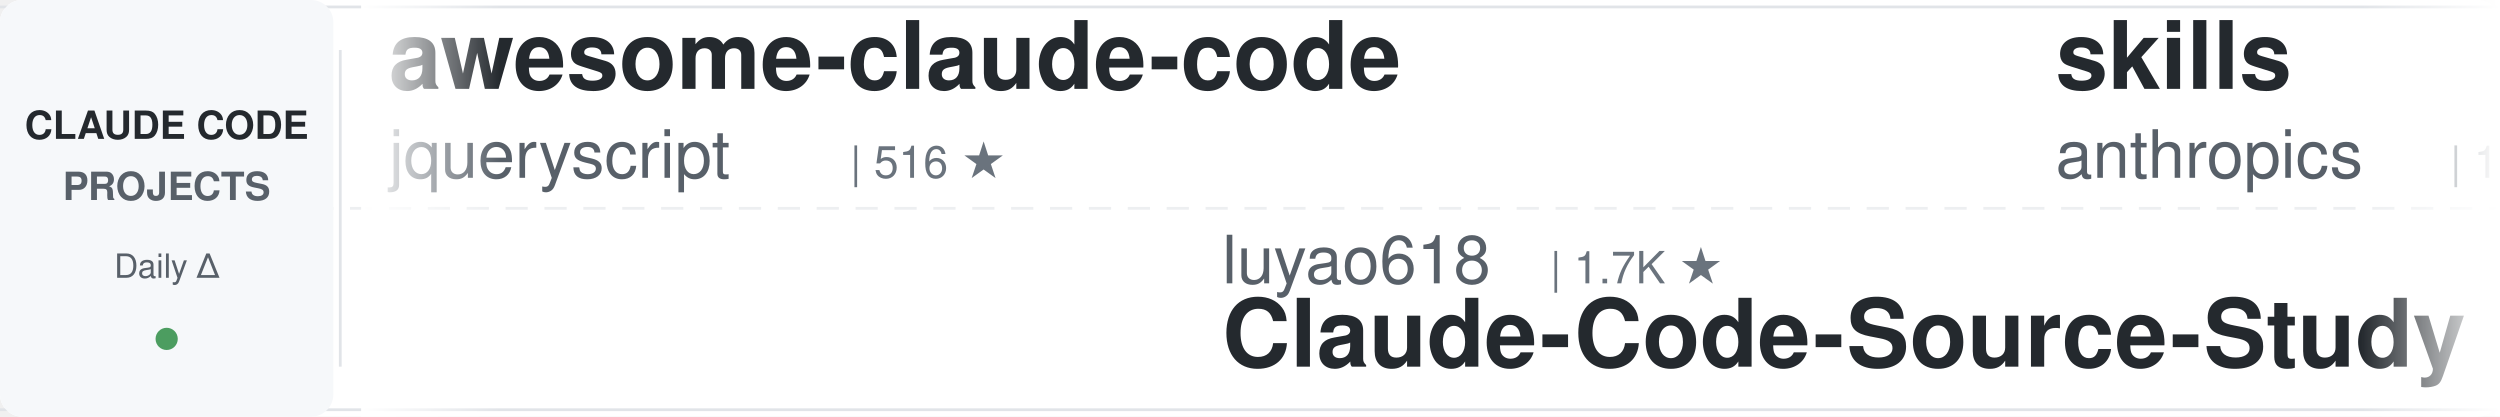
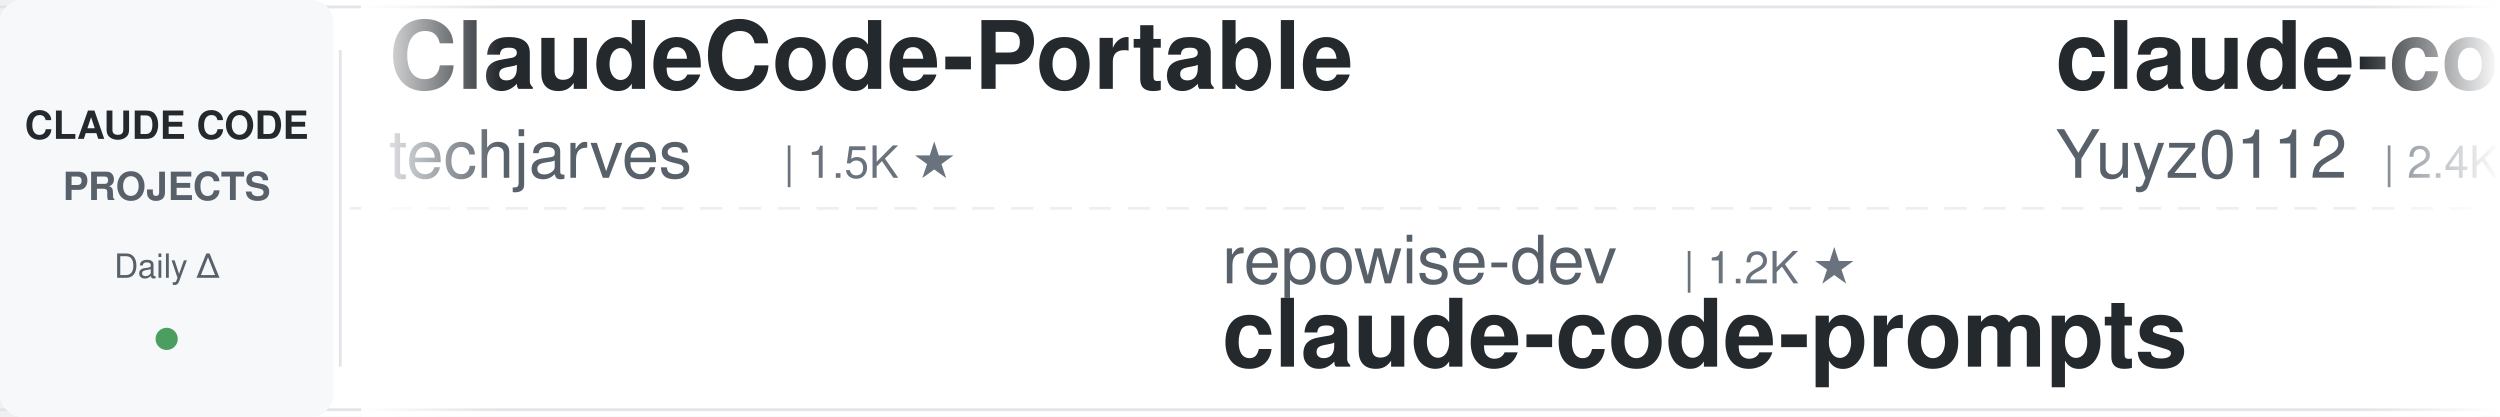
<svg xmlns="http://www.w3.org/2000/svg" width="900" height="150">
  <defs>
    <linearGradient id="leftFade" x1="0%" y1="0%" x2="100%" y2="0%">
      <stop offset="0%" style="stop-color:#ffffff;stop-opacity:1" />
      <stop offset="100%" style="stop-color:#ffffff;stop-opacity:0" />
    </linearGradient>
    <linearGradient id="rightFade" x1="0%" y1="0%" x2="100%" y2="0%">
      <stop offset="0%" style="stop-color:#ffffff;stop-opacity:0" />
      <stop offset="100%" style="stop-color:#ffffff;stop-opacity:1" />
    </linearGradient>
  </defs>
  <rect width="900" height="150" fill="#ffffff" rx="8" />
  <rect x="0" y="2" width="900" height="1" fill="#e1e4e8" />
  <rect x="0" y="147" width="900" height="1" fill="#e1e4e8" />
  <line x1="0" y1="75" x2="900" y2="75" stroke="#e1e4e8" stroke-width="1" stroke-dasharray="8 6" opacity="0.6" />
  <rect x="0" y="0" width="120" height="150" fill="#f6f8fa" rx="8" />
  <text x="60" y="50" font-family="-apple-system, BlinkMacSystemFont, 'Segoe UI', Helvetica, Arial, sans-serif" font-size="14" font-weight="600" fill="#24292e" text-anchor="middle">CLAUDE CODE</text>
  <text x="60" y="72" font-family="-apple-system, BlinkMacSystemFont, 'Segoe UI', Helvetica, Arial, sans-serif" font-size="14" font-weight="600" fill="#586069" text-anchor="middle">PROJECTS</text>
  <text x="60" y="100" font-family="-apple-system, BlinkMacSystemFont, 'Segoe UI', Helvetica, Arial, sans-serif" font-size="12" font-weight="500" fill="#586069" text-anchor="middle">Daily Δ</text>
  <circle cx="60" cy="122" r="4" fill="#22863a" opacity="0.8" />
  <rect x="122" y="18" width="1" height="114" fill="#e1e4e8" />
  <clipPath id="tickerClip">
    <rect x="130" y="0" width="770" height="150" />
  </clipPath>
  <g clip-path="url(#tickerClip)">
    <g id="tickerItems">
      <animateTransform attributeName="transform" attributeType="XML" type="translate" from="0 0" to="-3000 0" dur="54s" repeatCount="indefinite" />
      <g transform="translate(0, 0)">
-         <text x="140" y="32" font-family="-apple-system, BlinkMacSystemFont, 'Segoe UI', Helvetica, Arial, sans-serif" font-size="34" font-weight="600" fill="#24292e">awesome-claude-code</text>
-         <text x="140" y="64" font-family="-apple-system, BlinkMacSystemFont, 'Segoe UI', Helvetica, Arial, sans-serif" font-size="24" font-weight="400" fill="#586069">jqueryscript</text>
-         <text x="306" y="64" font-family="-apple-system, BlinkMacSystemFont, 'Segoe UI', Helvetica, Arial, sans-serif" font-size="16" font-weight="500" fill="#6a737d">| 516 ★</text>
+         <text x="140" y="32" font-family="-apple-system, BlinkMacSystemFont, 'Segoe UI', Helvetica, Arial, sans-serif" font-size="34" font-weight="600" fill="#24292e">ClaudeCode-Portable</text>
+         <text x="140" y="64" font-family="-apple-system, BlinkMacSystemFont, 'Segoe UI', Helvetica, Arial, sans-serif" font-size="24" font-weight="400" fill="#586069">techjarves</text>
+         <text x="282" y="64" font-family="-apple-system, BlinkMacSystemFont, 'Segoe UI', Helvetica, Arial, sans-serif" font-size="16" font-weight="500" fill="#6a737d">| 1.5K ★</text>
      </g>
      <g transform="translate(300, 0)">
-         <text x="140" y="102" font-family="-apple-system, BlinkMacSystemFont, 'Segoe UI', Helvetica, Arial, sans-serif" font-size="24" font-weight="400" fill="#586069">luyao618</text>
-         <text x="258" y="102" font-family="-apple-system, BlinkMacSystemFont, 'Segoe UI', Helvetica, Arial, sans-serif" font-size="16" font-weight="500" fill="#6a737d">| 1.7K ★</text>
-         <text x="140" y="132" font-family="-apple-system, BlinkMacSystemFont, 'Segoe UI', Helvetica, Arial, sans-serif" font-size="34" font-weight="600" fill="#24292e">Claude-Code-Source-Study</text>
+         <text x="140" y="102" font-family="-apple-system, BlinkMacSystemFont, 'Segoe UI', Helvetica, Arial, sans-serif" font-size="24" font-weight="400" fill="#586069">repowise-dev</text>
+         <text x="306" y="102" font-family="-apple-system, BlinkMacSystemFont, 'Segoe UI', Helvetica, Arial, sans-serif" font-size="16" font-weight="500" fill="#6a737d">| 1.2K ★</text>
+         <text x="140" y="132" font-family="-apple-system, BlinkMacSystemFont, 'Segoe UI', Helvetica, Arial, sans-serif" font-size="34" font-weight="600" fill="#24292e">claude-code-prompts</text>
      </g>
      <g transform="translate(600, 0)">
-         <text x="140" y="32" font-family="-apple-system, BlinkMacSystemFont, 'Segoe UI', Helvetica, Arial, sans-serif" font-size="34" font-weight="600" fill="#24292e">skills</text>
-         <text x="140" y="64" font-family="-apple-system, BlinkMacSystemFont, 'Segoe UI', Helvetica, Arial, sans-serif" font-size="24" font-weight="400" fill="#586069">anthropics</text>
-         <text x="282" y="64" font-family="-apple-system, BlinkMacSystemFont, 'Segoe UI', Helvetica, Arial, sans-serif" font-size="16" font-weight="500" fill="#6a737d">| 176.7K ★</text>
+         <text x="140" y="32" font-family="-apple-system, BlinkMacSystemFont, 'Segoe UI', Helvetica, Arial, sans-serif" font-size="34" font-weight="600" fill="#24292e">claude-code-reverse</text>
+         <text x="140" y="64" font-family="-apple-system, BlinkMacSystemFont, 'Segoe UI', Helvetica, Arial, sans-serif" font-size="24" font-weight="400" fill="#586069">Yuyz0112</text>
+         <text x="258" y="64" font-family="-apple-system, BlinkMacSystemFont, 'Segoe UI', Helvetica, Arial, sans-serif" font-size="16" font-weight="500" fill="#6a737d">| 2.4K ★</text>
      </g>
      <g transform="translate(900, 0)">
-         <text x="140" y="102" font-family="-apple-system, BlinkMacSystemFont, 'Segoe UI', Helvetica, Arial, sans-serif" font-size="24" font-weight="400" fill="#586069">SeemSeam</text>
-         <text x="258" y="102" font-family="-apple-system, BlinkMacSystemFont, 'Segoe UI', Helvetica, Arial, sans-serif" font-size="16" font-weight="500" fill="#6a737d">| 3.5K ★</text>
-         <text x="140" y="132" font-family="-apple-system, BlinkMacSystemFont, 'Segoe UI', Helvetica, Arial, sans-serif" font-size="34" font-weight="600" fill="#24292e">claude_codex_bridge</text>
+         <text x="140" y="102" font-family="-apple-system, BlinkMacSystemFont, 'Segoe UI', Helvetica, Arial, sans-serif" font-size="24" font-weight="400" fill="#586069">oboard</text>
+         <text x="234" y="102" font-family="-apple-system, BlinkMacSystemFont, 'Segoe UI', Helvetica, Arial, sans-serif" font-size="16" font-weight="500" fill="#6a737d">| 3.3K ★</text>
+         <text x="140" y="132" font-family="-apple-system, BlinkMacSystemFont, 'Segoe UI', Helvetica, Arial, sans-serif" font-size="34" font-weight="600" fill="#24292e">claude-code-rev</text>
      </g>
      <g transform="translate(1200, 0)">
-         <text x="140" y="32" font-family="-apple-system, BlinkMacSystemFont, 'Segoe UI', Helvetica, Arial, sans-serif" font-size="34" font-weight="600" fill="#24292e">claude-code-hooks-master...</text>
-         <text x="140" y="64" font-family="-apple-system, BlinkMacSystemFont, 'Segoe UI', Helvetica, Arial, sans-serif" font-size="24" font-weight="400" fill="#586069">disler</text>
-         <text x="234" y="64" font-family="-apple-system, BlinkMacSystemFont, 'Segoe UI', Helvetica, Arial, sans-serif" font-size="16" font-weight="500" fill="#6a737d">| 3.9K ★</text>
+         <text x="140" y="32" font-family="-apple-system, BlinkMacSystemFont, 'Segoe UI', Helvetica, Arial, sans-serif" font-size="34" font-weight="600" fill="#24292e">claude-code-cli</text>
+         <text x="140" y="64" font-family="-apple-system, BlinkMacSystemFont, 'Segoe UI', Helvetica, Arial, sans-serif" font-size="24" font-weight="400" fill="#586069">huangserva</text>
+         <text x="282" y="64" font-family="-apple-system, BlinkMacSystemFont, 'Segoe UI', Helvetica, Arial, sans-serif" font-size="16" font-weight="500" fill="#6a737d">| 628 ★</text>
      </g>
      <g transform="translate(1500, 0)">
-         <text x="140" y="102" font-family="-apple-system, BlinkMacSystemFont, 'Segoe UI', Helvetica, Arial, sans-serif" font-size="24" font-weight="400" fill="#586069">wanshuiyin</text>
-         <text x="282" y="102" font-family="-apple-system, BlinkMacSystemFont, 'Segoe UI', Helvetica, Arial, sans-serif" font-size="16" font-weight="500" fill="#6a737d">| 16.2K ★</text>
-         <text x="140" y="132" font-family="-apple-system, BlinkMacSystemFont, 'Segoe UI', Helvetica, Arial, sans-serif" font-size="34" font-weight="600" fill="#24292e">Auto-claude-code-researc...</text>
+         <text x="140" y="102" font-family="-apple-system, BlinkMacSystemFont, 'Segoe UI', Helvetica, Arial, sans-serif" font-size="24" font-weight="400" fill="#586069">anthropics</text>
+         <text x="282" y="102" font-family="-apple-system, BlinkMacSystemFont, 'Segoe UI', Helvetica, Arial, sans-serif" font-size="16" font-weight="500" fill="#6a737d">| 176.7K ★</text>
+         <text x="140" y="132" font-family="-apple-system, BlinkMacSystemFont, 'Segoe UI', Helvetica, Arial, sans-serif" font-size="34" font-weight="600" fill="#24292e">skills</text>
      </g>
      <g transform="translate(1800, 0)">
-         <text x="140" y="32" font-family="-apple-system, BlinkMacSystemFont, 'Segoe UI', Helvetica, Arial, sans-serif" font-size="34" font-weight="600" fill="#24292e">claude-code-hub</text>
-         <text x="140" y="64" font-family="-apple-system, BlinkMacSystemFont, 'Segoe UI', Helvetica, Arial, sans-serif" font-size="24" font-weight="400" fill="#586069">ding113</text>
-         <text x="246" y="64" font-family="-apple-system, BlinkMacSystemFont, 'Segoe UI', Helvetica, Arial, sans-serif" font-size="16" font-weight="500" fill="#6a737d">| 3.4K ★</text>
+         <text x="140" y="32" font-family="-apple-system, BlinkMacSystemFont, 'Segoe UI', Helvetica, Arial, sans-serif" font-size="34" font-weight="600" fill="#24292e">claude-code-transcripts</text>
+         <text x="140" y="64" font-family="-apple-system, BlinkMacSystemFont, 'Segoe UI', Helvetica, Arial, sans-serif" font-size="24" font-weight="400" fill="#586069">simonw</text>
+         <text x="234" y="64" font-family="-apple-system, BlinkMacSystemFont, 'Segoe UI', Helvetica, Arial, sans-serif" font-size="16" font-weight="500" fill="#6a737d">| 1.7K ★</text>
      </g>
      <g transform="translate(2100, 0)">
-         <text x="140" y="102" font-family="-apple-system, BlinkMacSystemFont, 'Segoe UI', Helvetica, Arial, sans-serif" font-size="24" font-weight="400" fill="#586069">ChrisWiles</text>
-         <text x="282" y="102" font-family="-apple-system, BlinkMacSystemFont, 'Segoe UI', Helvetica, Arial, sans-serif" font-size="16" font-weight="500" fill="#6a737d">| 6.1K ★</text>
-         <text x="140" y="132" font-family="-apple-system, BlinkMacSystemFont, 'Segoe UI', Helvetica, Arial, sans-serif" font-size="34" font-weight="600" fill="#24292e">claude-code-showcase</text>
+         <text x="140" y="102" font-family="-apple-system, BlinkMacSystemFont, 'Segoe UI', Helvetica, Arial, sans-serif" font-size="24" font-weight="400" fill="#586069">ccplugins</text>
+         <text x="270" y="102" font-family="-apple-system, BlinkMacSystemFont, 'Segoe UI', Helvetica, Arial, sans-serif" font-size="16" font-weight="500" fill="#6a737d">| 943 ★</text>
+         <text x="140" y="132" font-family="-apple-system, BlinkMacSystemFont, 'Segoe UI', Helvetica, Arial, sans-serif" font-size="34" font-weight="600" fill="#24292e">awesome-claude-code-plug...</text>
      </g>
      <g transform="translate(2400, 0)">
-         <text x="140" y="32" font-family="-apple-system, BlinkMacSystemFont, 'Segoe UI', Helvetica, Arial, sans-serif" font-size="34" font-weight="600" fill="#24292e">claude-code-proxy</text>
-         <text x="140" y="64" font-family="-apple-system, BlinkMacSystemFont, 'Segoe UI', Helvetica, Arial, sans-serif" font-size="24" font-weight="400" fill="#586069">1rgs</text>
-         <text x="210" y="64" font-family="-apple-system, BlinkMacSystemFont, 'Segoe UI', Helvetica, Arial, sans-serif" font-size="16" font-weight="500" fill="#6a737d">| 3.7K ★</text>
+         <text x="140" y="32" font-family="-apple-system, BlinkMacSystemFont, 'Segoe UI', Helvetica, Arial, sans-serif" font-size="34" font-weight="600" fill="#24292e">claude-code-router</text>
+         <text x="140" y="64" font-family="-apple-system, BlinkMacSystemFont, 'Segoe UI', Helvetica, Arial, sans-serif" font-size="24" font-weight="400" fill="#586069">musistudio</text>
+         <text x="282" y="64" font-family="-apple-system, BlinkMacSystemFont, 'Segoe UI', Helvetica, Arial, sans-serif" font-size="16" font-weight="500" fill="#6a737d">| 37.3K ★</text>
      </g>
      <g transform="translate(2700, 0)">
-         <text x="140" y="102" font-family="-apple-system, BlinkMacSystemFont, 'Segoe UI', Helvetica, Arial, sans-serif" font-size="24" font-weight="400" fill="#586069">huangjia2019</text>
-         <text x="306" y="102" font-family="-apple-system, BlinkMacSystemFont, 'Segoe UI', Helvetica, Arial, sans-serif" font-size="16" font-weight="500" fill="#6a737d">| 1.1K ★</text>
-         <text x="140" y="132" font-family="-apple-system, BlinkMacSystemFont, 'Segoe UI', Helvetica, Arial, sans-serif" font-size="34" font-weight="600" fill="#24292e">claude-code-engineering</text>
+         <text x="140" y="102" font-family="-apple-system, BlinkMacSystemFont, 'Segoe UI', Helvetica, Arial, sans-serif" font-size="24" font-weight="400" fill="#586069">ykdojo</text>
+         <text x="234" y="102" font-family="-apple-system, BlinkMacSystemFont, 'Segoe UI', Helvetica, Arial, sans-serif" font-size="16" font-weight="500" fill="#6a737d">| 10.1K ★</text>
+         <text x="140" y="132" font-family="-apple-system, BlinkMacSystemFont, 'Segoe UI', Helvetica, Arial, sans-serif" font-size="34" font-weight="600" fill="#24292e">claude-code-tips</text>
      </g>
      <g transform="translate(3000, 0)">
-         <text x="140" y="32" font-family="-apple-system, BlinkMacSystemFont, 'Segoe UI', Helvetica, Arial, sans-serif" font-size="34" font-weight="600" fill="#24292e">awesome-claude-code</text>
-         <text x="140" y="64" font-family="-apple-system, BlinkMacSystemFont, 'Segoe UI', Helvetica, Arial, sans-serif" font-size="24" font-weight="400" fill="#586069">jqueryscript</text>
-         <text x="306" y="64" font-family="-apple-system, BlinkMacSystemFont, 'Segoe UI', Helvetica, Arial, sans-serif" font-size="16" font-weight="500" fill="#6a737d">| 516 ★</text>
+         <text x="140" y="32" font-family="-apple-system, BlinkMacSystemFont, 'Segoe UI', Helvetica, Arial, sans-serif" font-size="34" font-weight="600" fill="#24292e">ClaudeCode-Portable</text>
+         <text x="140" y="64" font-family="-apple-system, BlinkMacSystemFont, 'Segoe UI', Helvetica, Arial, sans-serif" font-size="24" font-weight="400" fill="#586069">techjarves</text>
+         <text x="282" y="64" font-family="-apple-system, BlinkMacSystemFont, 'Segoe UI', Helvetica, Arial, sans-serif" font-size="16" font-weight="500" fill="#6a737d">| 1.5K ★</text>
      </g>
      <g transform="translate(3300, 0)">
-         <text x="140" y="102" font-family="-apple-system, BlinkMacSystemFont, 'Segoe UI', Helvetica, Arial, sans-serif" font-size="24" font-weight="400" fill="#586069">luyao618</text>
-         <text x="258" y="102" font-family="-apple-system, BlinkMacSystemFont, 'Segoe UI', Helvetica, Arial, sans-serif" font-size="16" font-weight="500" fill="#6a737d">| 1.7K ★</text>
-         <text x="140" y="132" font-family="-apple-system, BlinkMacSystemFont, 'Segoe UI', Helvetica, Arial, sans-serif" font-size="34" font-weight="600" fill="#24292e">Claude-Code-Source-Study</text>
+         <text x="140" y="102" font-family="-apple-system, BlinkMacSystemFont, 'Segoe UI', Helvetica, Arial, sans-serif" font-size="24" font-weight="400" fill="#586069">repowise-dev</text>
+         <text x="306" y="102" font-family="-apple-system, BlinkMacSystemFont, 'Segoe UI', Helvetica, Arial, sans-serif" font-size="16" font-weight="500" fill="#6a737d">| 1.2K ★</text>
+         <text x="140" y="132" font-family="-apple-system, BlinkMacSystemFont, 'Segoe UI', Helvetica, Arial, sans-serif" font-size="34" font-weight="600" fill="#24292e">claude-code-prompts</text>
      </g>
      <g transform="translate(3600, 0)">
-         <text x="140" y="32" font-family="-apple-system, BlinkMacSystemFont, 'Segoe UI', Helvetica, Arial, sans-serif" font-size="34" font-weight="600" fill="#24292e">skills</text>
-         <text x="140" y="64" font-family="-apple-system, BlinkMacSystemFont, 'Segoe UI', Helvetica, Arial, sans-serif" font-size="24" font-weight="400" fill="#586069">anthropics</text>
-         <text x="282" y="64" font-family="-apple-system, BlinkMacSystemFont, 'Segoe UI', Helvetica, Arial, sans-serif" font-size="16" font-weight="500" fill="#6a737d">| 176.7K ★</text>
+         <text x="140" y="32" font-family="-apple-system, BlinkMacSystemFont, 'Segoe UI', Helvetica, Arial, sans-serif" font-size="34" font-weight="600" fill="#24292e">claude-code-reverse</text>
+         <text x="140" y="64" font-family="-apple-system, BlinkMacSystemFont, 'Segoe UI', Helvetica, Arial, sans-serif" font-size="24" font-weight="400" fill="#586069">Yuyz0112</text>
+         <text x="258" y="64" font-family="-apple-system, BlinkMacSystemFont, 'Segoe UI', Helvetica, Arial, sans-serif" font-size="16" font-weight="500" fill="#6a737d">| 2.4K ★</text>
      </g>
      <g transform="translate(3900, 0)">
-         <text x="140" y="102" font-family="-apple-system, BlinkMacSystemFont, 'Segoe UI', Helvetica, Arial, sans-serif" font-size="24" font-weight="400" fill="#586069">SeemSeam</text>
-         <text x="258" y="102" font-family="-apple-system, BlinkMacSystemFont, 'Segoe UI', Helvetica, Arial, sans-serif" font-size="16" font-weight="500" fill="#6a737d">| 3.5K ★</text>
-         <text x="140" y="132" font-family="-apple-system, BlinkMacSystemFont, 'Segoe UI', Helvetica, Arial, sans-serif" font-size="34" font-weight="600" fill="#24292e">claude_codex_bridge</text>
+         <text x="140" y="102" font-family="-apple-system, BlinkMacSystemFont, 'Segoe UI', Helvetica, Arial, sans-serif" font-size="24" font-weight="400" fill="#586069">oboard</text>
+         <text x="234" y="102" font-family="-apple-system, BlinkMacSystemFont, 'Segoe UI', Helvetica, Arial, sans-serif" font-size="16" font-weight="500" fill="#6a737d">| 3.3K ★</text>
+         <text x="140" y="132" font-family="-apple-system, BlinkMacSystemFont, 'Segoe UI', Helvetica, Arial, sans-serif" font-size="34" font-weight="600" fill="#24292e">claude-code-rev</text>
      </g>
    </g>
  </g>
  <rect x="130" y="0" width="50" height="150" fill="url(#leftFade)" />
  <rect x="850" y="0" width="50" height="150" fill="url(#rightFade)" />
</svg>
